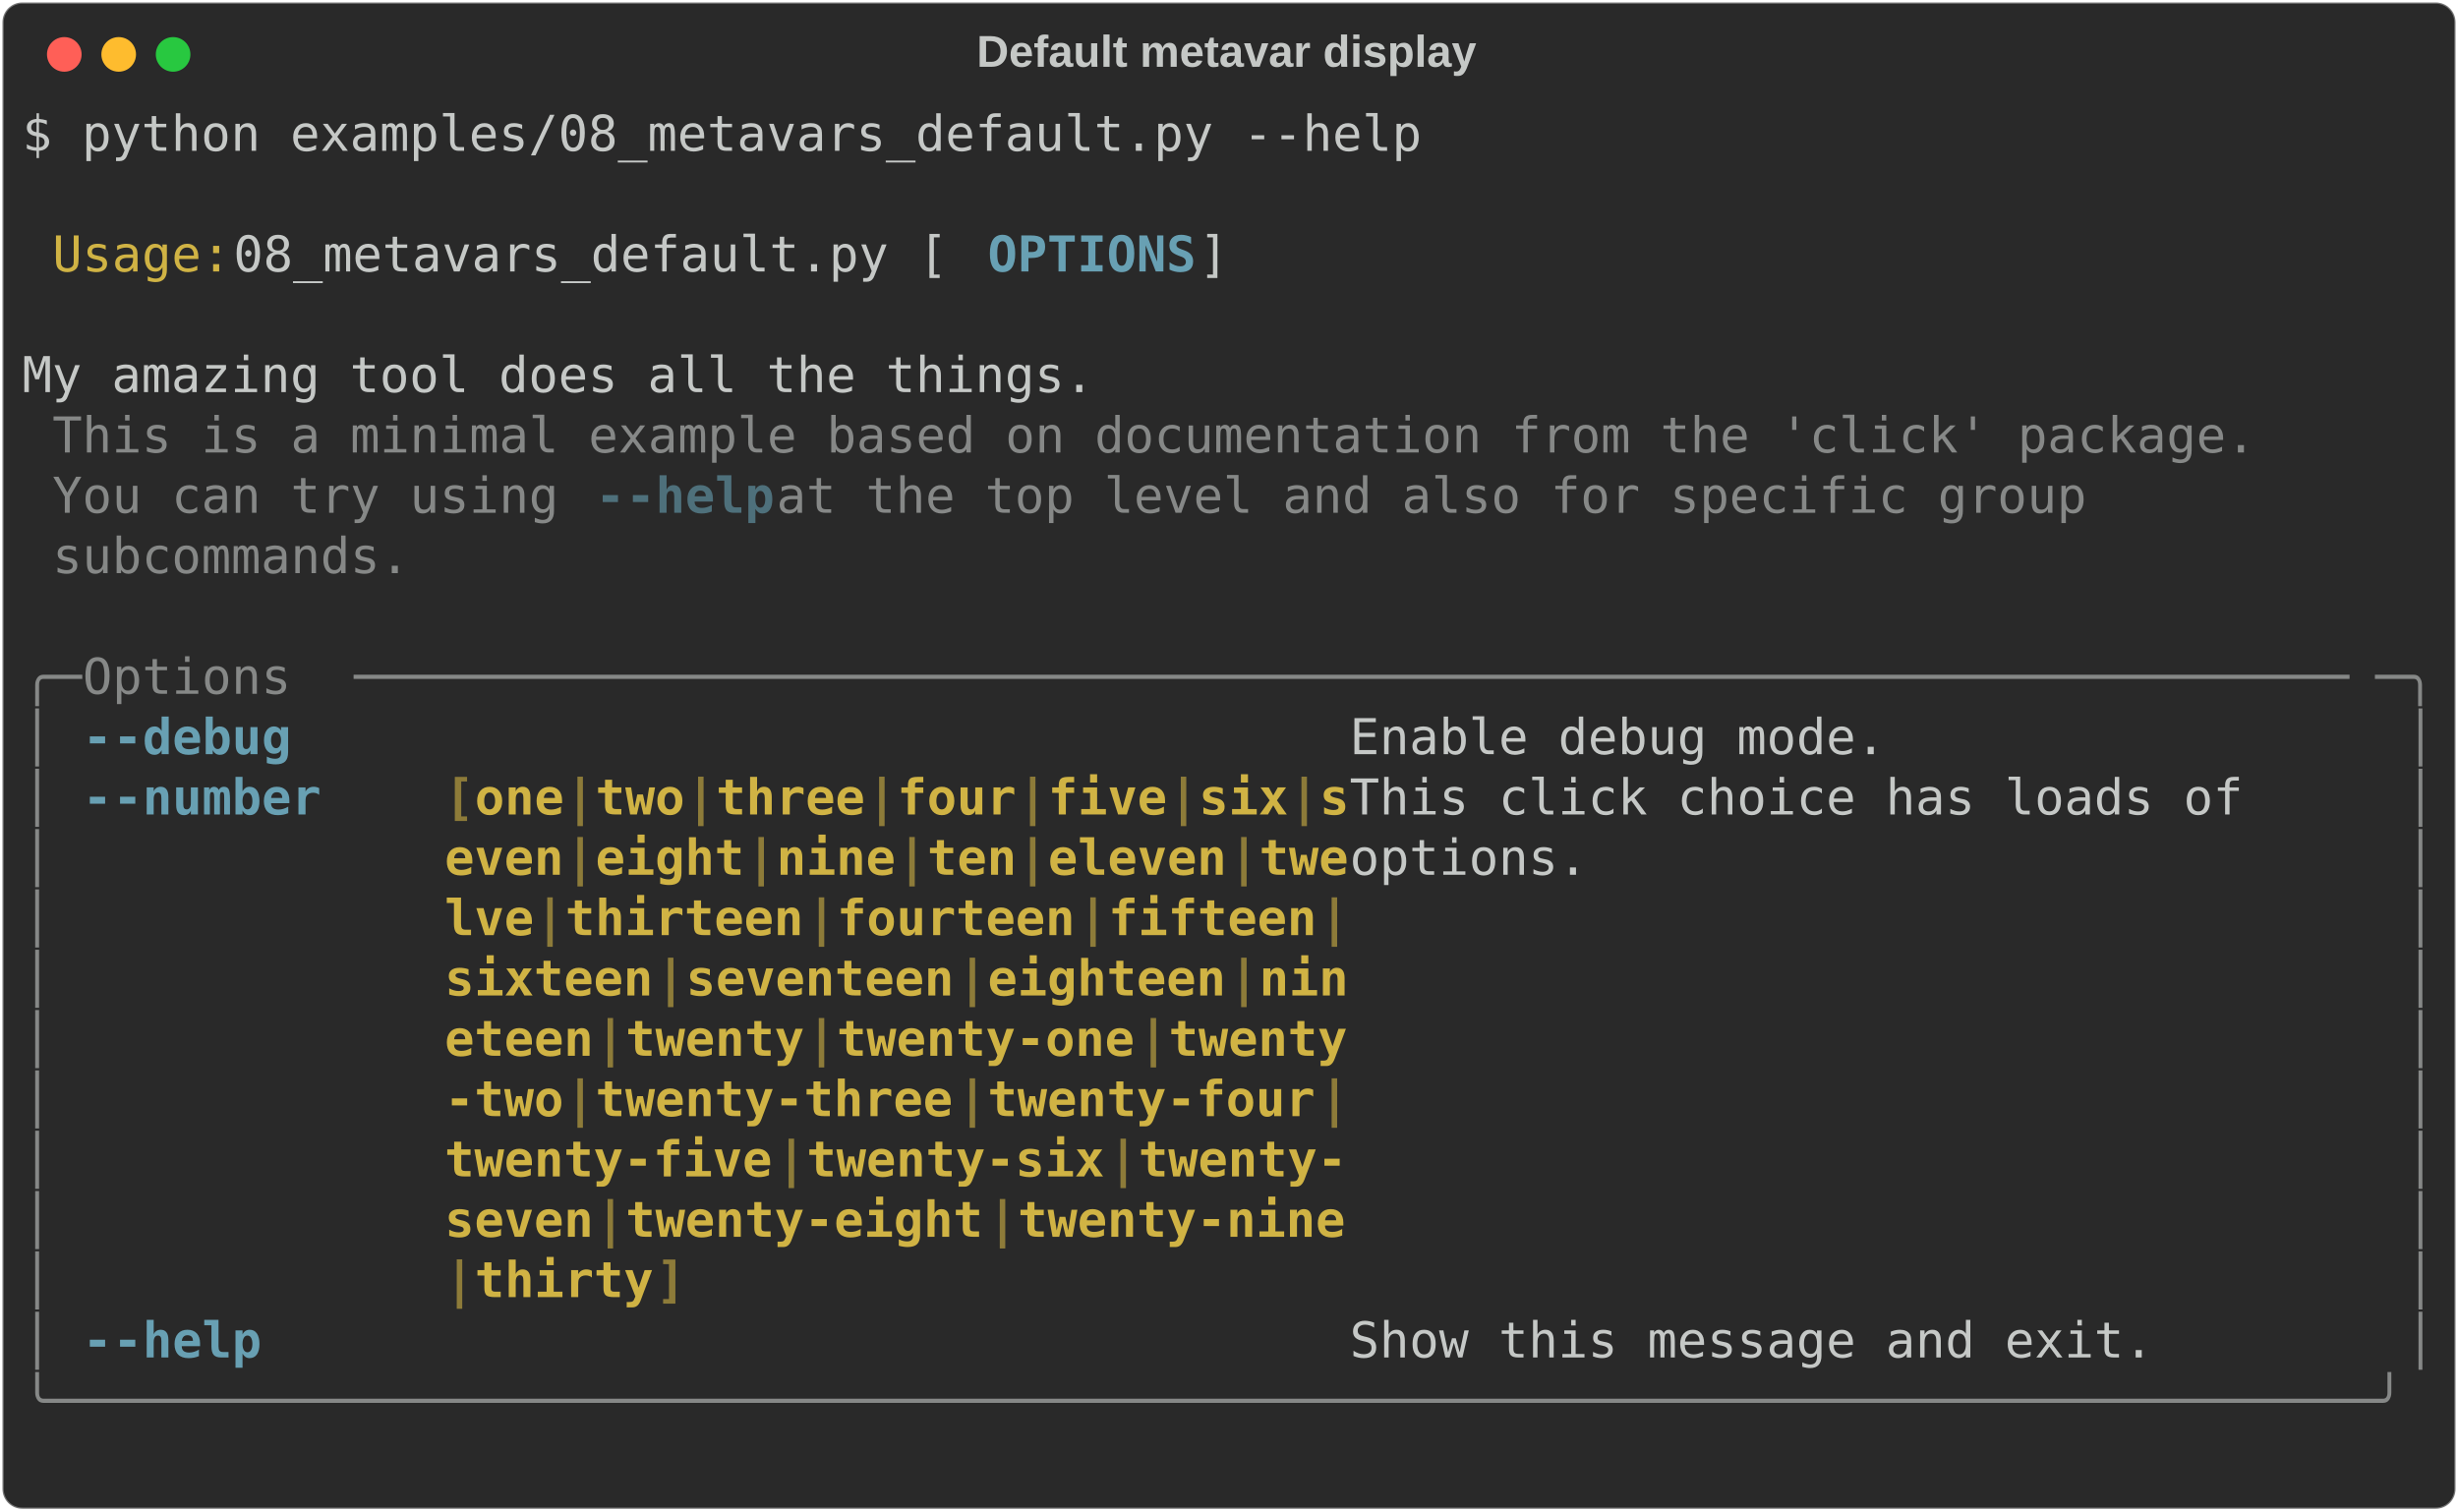
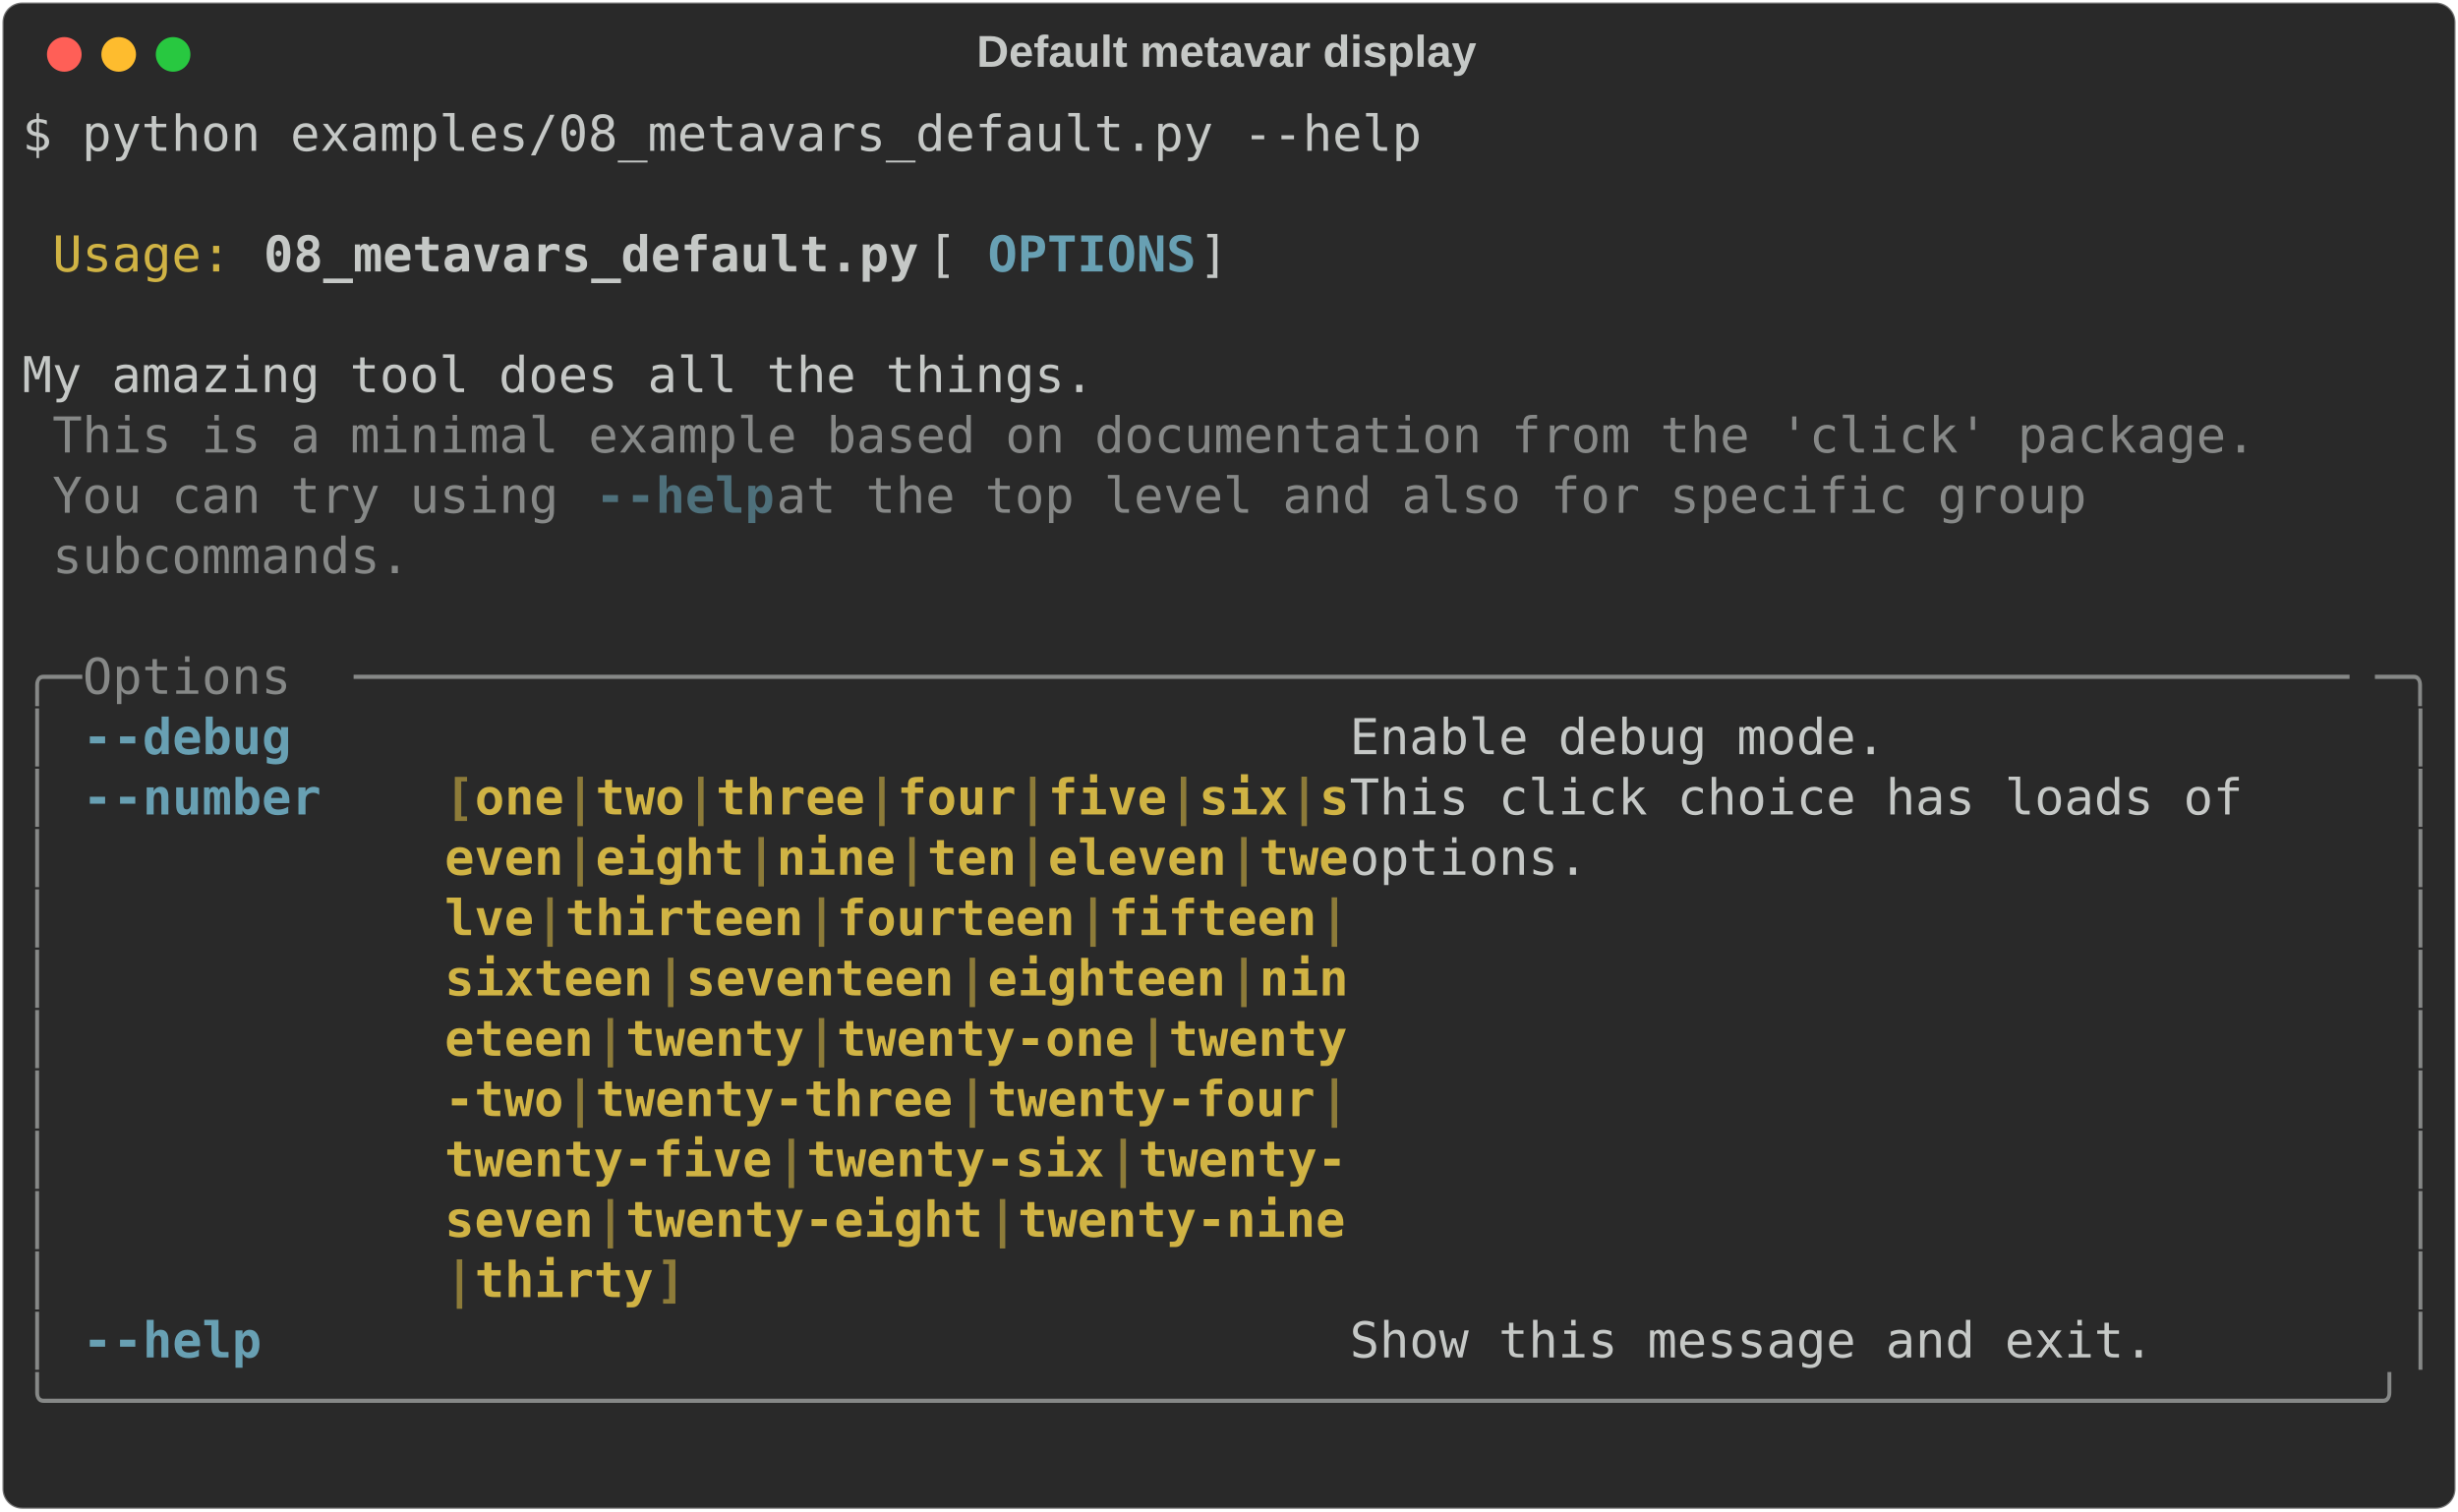
<svg xmlns="http://www.w3.org/2000/svg" class="rich-terminal" viewBox="0 0 994 611.2">
  <style>

    @font-face {
        font-family: "Fira Code";
        src: local("FiraCode-Regular"),
                url("https://cdnjs.cloudflare.com/ajax/libs/firacode/6.2.0/woff2/FiraCode-Regular.woff2") format("woff2"),
                url("https://cdnjs.cloudflare.com/ajax/libs/firacode/6.2.0/woff/FiraCode-Regular.woff") format("woff");
        font-style: normal;
        font-weight: 400;
    }
    @font-face {
        font-family: "Fira Code";
        src: local("FiraCode-Bold"),
                url("https://cdnjs.cloudflare.com/ajax/libs/firacode/6.2.0/woff2/FiraCode-Bold.woff2") format("woff2"),
                url("https://cdnjs.cloudflare.com/ajax/libs/firacode/6.2.0/woff/FiraCode-Bold.woff") format("woff");
        font-style: bold;
        font-weight: 700;
    }

-     .terminal-1754463587-matrix {
+     .terminal-3209039152-matrix {
        font-family: Fira Code, monospace;
        font-size: 20px;
        line-height: 24.4px;
        font-variant-east-asian: full-width;
    }

-     .terminal-1754463587-title {
+     .terminal-3209039152-title {
        font-size: 18px;
        font-weight: bold;
        font-family: arial;
    }

-     .terminal-1754463587-r1 { fill: #c5c8c6 }
- .terminal-1754463587-r2 { fill: #d0b344 }
- .terminal-1754463587-r3 { fill: #68a0b3;font-weight: bold }
- .terminal-1754463587-r4 { fill: #868887 }
- .terminal-1754463587-r5 { fill: #4e707b;font-weight: bold }
- .terminal-1754463587-r6 { fill: #d0b344;font-weight: bold }
- .terminal-1754463587-r7 { fill: #8d7b39;font-weight: bold }
+     .terminal-3209039152-r1 { fill: #c5c8c6 }
+ .terminal-3209039152-r2 { fill: #d0b344 }
+ .terminal-3209039152-r3 { fill: #c5c8c6;font-weight: bold }
+ .terminal-3209039152-r4 { fill: #68a0b3;font-weight: bold }
+ .terminal-3209039152-r5 { fill: #868887 }
+ .terminal-3209039152-r6 { fill: #4e707b;font-weight: bold }
+ .terminal-3209039152-r7 { fill: #d0b344;font-weight: bold }
+ .terminal-3209039152-r8 { fill: #8d7b39;font-weight: bold }
    </style>
  <defs>
-     <clipPath id="terminal-1754463587-clip-terminal">
+     <clipPath id="terminal-3209039152-clip-terminal">
      <rect x="0" y="0" width="975.0" height="560.2" />
    </clipPath>
-     <clipPath id="terminal-1754463587-line-0">
+     <clipPath id="terminal-3209039152-line-0">
      <rect x="0" y="1.5" width="976" height="24.65" />
    </clipPath>
-     <clipPath id="terminal-1754463587-line-1">
+     <clipPath id="terminal-3209039152-line-1">
      <rect x="0" y="25.9" width="976" height="24.65" />
    </clipPath>
-     <clipPath id="terminal-1754463587-line-2">
+     <clipPath id="terminal-3209039152-line-2">
      <rect x="0" y="50.3" width="976" height="24.65" />
    </clipPath>
-     <clipPath id="terminal-1754463587-line-3">
+     <clipPath id="terminal-3209039152-line-3">
      <rect x="0" y="74.7" width="976" height="24.65" />
    </clipPath>
-     <clipPath id="terminal-1754463587-line-4">
+     <clipPath id="terminal-3209039152-line-4">
      <rect x="0" y="99.1" width="976" height="24.65" />
    </clipPath>
-     <clipPath id="terminal-1754463587-line-5">
+     <clipPath id="terminal-3209039152-line-5">
      <rect x="0" y="123.5" width="976" height="24.65" />
    </clipPath>
-     <clipPath id="terminal-1754463587-line-6">
+     <clipPath id="terminal-3209039152-line-6">
      <rect x="0" y="147.9" width="976" height="24.65" />
    </clipPath>
-     <clipPath id="terminal-1754463587-line-7">
+     <clipPath id="terminal-3209039152-line-7">
      <rect x="0" y="172.3" width="976" height="24.65" />
    </clipPath>
-     <clipPath id="terminal-1754463587-line-8">
+     <clipPath id="terminal-3209039152-line-8">
      <rect x="0" y="196.7" width="976" height="24.65" />
    </clipPath>
-     <clipPath id="terminal-1754463587-line-9">
+     <clipPath id="terminal-3209039152-line-9">
      <rect x="0" y="221.1" width="976" height="24.65" />
    </clipPath>
-     <clipPath id="terminal-1754463587-line-10">
+     <clipPath id="terminal-3209039152-line-10">
      <rect x="0" y="245.5" width="976" height="24.65" />
    </clipPath>
-     <clipPath id="terminal-1754463587-line-11">
+     <clipPath id="terminal-3209039152-line-11">
      <rect x="0" y="269.9" width="976" height="24.65" />
    </clipPath>
-     <clipPath id="terminal-1754463587-line-12">
+     <clipPath id="terminal-3209039152-line-12">
      <rect x="0" y="294.3" width="976" height="24.65" />
    </clipPath>
-     <clipPath id="terminal-1754463587-line-13">
+     <clipPath id="terminal-3209039152-line-13">
      <rect x="0" y="318.7" width="976" height="24.65" />
    </clipPath>
-     <clipPath id="terminal-1754463587-line-14">
+     <clipPath id="terminal-3209039152-line-14">
      <rect x="0" y="343.1" width="976" height="24.65" />
    </clipPath>
-     <clipPath id="terminal-1754463587-line-15">
+     <clipPath id="terminal-3209039152-line-15">
      <rect x="0" y="367.5" width="976" height="24.65" />
    </clipPath>
-     <clipPath id="terminal-1754463587-line-16">
+     <clipPath id="terminal-3209039152-line-16">
      <rect x="0" y="391.9" width="976" height="24.65" />
    </clipPath>
-     <clipPath id="terminal-1754463587-line-17">
+     <clipPath id="terminal-3209039152-line-17">
      <rect x="0" y="416.3" width="976" height="24.65" />
    </clipPath>
-     <clipPath id="terminal-1754463587-line-18">
+     <clipPath id="terminal-3209039152-line-18">
      <rect x="0" y="440.7" width="976" height="24.65" />
    </clipPath>
-     <clipPath id="terminal-1754463587-line-19">
+     <clipPath id="terminal-3209039152-line-19">
      <rect x="0" y="465.1" width="976" height="24.65" />
    </clipPath>
-     <clipPath id="terminal-1754463587-line-20">
+     <clipPath id="terminal-3209039152-line-20">
      <rect x="0" y="489.5" width="976" height="24.65" />
    </clipPath>
-     <clipPath id="terminal-1754463587-line-21">
+     <clipPath id="terminal-3209039152-line-21">
      <rect x="0" y="513.9" width="976" height="24.65" />
    </clipPath>
  </defs>
  <rect fill="#292929" stroke="rgba(255,255,255,0.35)" stroke-width="1" x="1" y="1" width="992" height="609.2" rx="8" />
-   <text class="terminal-1754463587-title" fill="#c5c8c6" text-anchor="middle" x="496" y="27">Default metavar display</text>
+   <text class="terminal-3209039152-title" fill="#c5c8c6" text-anchor="middle" x="496" y="27">Default metavar display</text>
  <g transform="translate(26,22)">
    <circle cx="0" cy="0" r="7" fill="#ff5f57" />
    <circle cx="22" cy="0" r="7" fill="#febc2e" />
    <circle cx="44" cy="0" r="7" fill="#28c840" />
  </g>
-   <g transform="translate(9, 41)" clip-path="url(#terminal-1754463587-clip-terminal)">
-     <g class="terminal-1754463587-matrix">
-       <text class="terminal-1754463587-r1" x="0" y="20" textLength="573.4" clip-path="url(#terminal-1754463587-line-0)">$ python examples/08_metavars_default.py --help</text>
-       <text class="terminal-1754463587-r1" x="976" y="20" textLength="12.2" clip-path="url(#terminal-1754463587-line-0)">
- </text>
-       <text class="terminal-1754463587-r1" x="976" y="44.4" textLength="12.2" clip-path="url(#terminal-1754463587-line-1)">
- </text>
-       <text class="terminal-1754463587-r2" x="12.2" y="68.8" textLength="73.2" clip-path="url(#terminal-1754463587-line-2)">Usage:</text>
-       <text class="terminal-1754463587-r1" x="85.4" y="68.8" textLength="305" clip-path="url(#terminal-1754463587-line-2)"> 08_metavars_default.py [</text>
-       <text class="terminal-1754463587-r3" x="390.4" y="68.8" textLength="85.4" clip-path="url(#terminal-1754463587-line-2)">OPTIONS</text>
-       <text class="terminal-1754463587-r1" x="475.8" y="68.8" textLength="500.2" clip-path="url(#terminal-1754463587-line-2)">]                                        </text>
-       <text class="terminal-1754463587-r1" x="976" y="68.8" textLength="12.2" clip-path="url(#terminal-1754463587-line-2)">
- </text>
-       <text class="terminal-1754463587-r1" x="976" y="93.2" textLength="12.2" clip-path="url(#terminal-1754463587-line-3)">
- </text>
-       <text class="terminal-1754463587-r1" x="0" y="117.6" textLength="976" clip-path="url(#terminal-1754463587-line-4)"> My amazing tool does all the things.                                           </text>
-       <text class="terminal-1754463587-r1" x="976" y="117.6" textLength="12.2" clip-path="url(#terminal-1754463587-line-4)">
- </text>
-       <text class="terminal-1754463587-r4" x="12.2" y="142" textLength="902.8" clip-path="url(#terminal-1754463587-line-5)">This is a minimal example based on documentation from the 'click' package.</text>
-       <text class="terminal-1754463587-r1" x="976" y="142" textLength="12.2" clip-path="url(#terminal-1754463587-line-5)">
- </text>
-       <text class="terminal-1754463587-r4" x="12.2" y="166.4" textLength="219.6" clip-path="url(#terminal-1754463587-line-6)">You can try using </text>
-       <text class="terminal-1754463587-r5" x="231.8" y="166.4" textLength="12.2" clip-path="url(#terminal-1754463587-line-6)">-</text>
-       <text class="terminal-1754463587-r5" x="244" y="166.4" textLength="61" clip-path="url(#terminal-1754463587-line-6)">-help</text>
-       <text class="terminal-1754463587-r4" x="305" y="166.4" textLength="561.2" clip-path="url(#terminal-1754463587-line-6)"> at the top level and also for specific group </text>
-       <text class="terminal-1754463587-r1" x="976" y="166.4" textLength="12.2" clip-path="url(#terminal-1754463587-line-6)">
- </text>
-       <text class="terminal-1754463587-r4" x="12.2" y="190.8" textLength="146.4" clip-path="url(#terminal-1754463587-line-7)">subcommands.</text>
-       <text class="terminal-1754463587-r1" x="976" y="190.8" textLength="12.2" clip-path="url(#terminal-1754463587-line-7)">
- </text>
-       <text class="terminal-1754463587-r1" x="976" y="215.2" textLength="12.2" clip-path="url(#terminal-1754463587-line-8)">
- </text>
-       <text class="terminal-1754463587-r4" x="0" y="239.6" textLength="24.4" clip-path="url(#terminal-1754463587-line-9)">╭─</text>
-       <text class="terminal-1754463587-r4" x="24.4" y="239.6" textLength="109.8" clip-path="url(#terminal-1754463587-line-9)"> Options </text>
-       <text class="terminal-1754463587-r4" x="134.2" y="239.6" textLength="817.4" clip-path="url(#terminal-1754463587-line-9)">───────────────────────────────────────────────────────────────────</text>
-       <text class="terminal-1754463587-r4" x="951.6" y="239.6" textLength="24.4" clip-path="url(#terminal-1754463587-line-9)">─╮</text>
-       <text class="terminal-1754463587-r1" x="976" y="239.6" textLength="12.2" clip-path="url(#terminal-1754463587-line-9)">
- </text>
-       <text class="terminal-1754463587-r4" x="0" y="264" textLength="12.2" clip-path="url(#terminal-1754463587-line-10)">│</text>
-       <text class="terminal-1754463587-r3" x="24.4" y="264" textLength="12.2" clip-path="url(#terminal-1754463587-line-10)">-</text>
-       <text class="terminal-1754463587-r3" x="36.6" y="264" textLength="73.2" clip-path="url(#terminal-1754463587-line-10)">-debug</text>
-       <text class="terminal-1754463587-r1" x="536.8" y="264" textLength="427" clip-path="url(#terminal-1754463587-line-10)">  Enable debug mode.               </text>
-       <text class="terminal-1754463587-r4" x="963.8" y="264" textLength="12.2" clip-path="url(#terminal-1754463587-line-10)">│</text>
-       <text class="terminal-1754463587-r1" x="976" y="264" textLength="12.2" clip-path="url(#terminal-1754463587-line-10)">
- </text>
-       <text class="terminal-1754463587-r4" x="0" y="288.4" textLength="12.2" clip-path="url(#terminal-1754463587-line-11)">│</text>
-       <text class="terminal-1754463587-r3" x="24.4" y="288.4" textLength="12.2" clip-path="url(#terminal-1754463587-line-11)">-</text>
-       <text class="terminal-1754463587-r3" x="36.6" y="288.4" textLength="85.4" clip-path="url(#terminal-1754463587-line-11)">-number</text>
-       <text class="terminal-1754463587-r7" x="170.8" y="288.4" textLength="12.2" clip-path="url(#terminal-1754463587-line-11)">[</text>
-       <text class="terminal-1754463587-r6" x="183" y="288.4" textLength="36.6" clip-path="url(#terminal-1754463587-line-11)">one</text>
-       <text class="terminal-1754463587-r7" x="219.6" y="288.4" textLength="12.2" clip-path="url(#terminal-1754463587-line-11)">|</text>
-       <text class="terminal-1754463587-r6" x="231.8" y="288.4" textLength="36.6" clip-path="url(#terminal-1754463587-line-11)">two</text>
-       <text class="terminal-1754463587-r7" x="268.4" y="288.4" textLength="12.2" clip-path="url(#terminal-1754463587-line-11)">|</text>
-       <text class="terminal-1754463587-r6" x="280.6" y="288.4" textLength="61" clip-path="url(#terminal-1754463587-line-11)">three</text>
-       <text class="terminal-1754463587-r7" x="341.6" y="288.4" textLength="12.2" clip-path="url(#terminal-1754463587-line-11)">|</text>
-       <text class="terminal-1754463587-r6" x="353.8" y="288.4" textLength="48.8" clip-path="url(#terminal-1754463587-line-11)">four</text>
-       <text class="terminal-1754463587-r7" x="402.6" y="288.4" textLength="12.2" clip-path="url(#terminal-1754463587-line-11)">|</text>
-       <text class="terminal-1754463587-r6" x="414.8" y="288.4" textLength="48.8" clip-path="url(#terminal-1754463587-line-11)">five</text>
-       <text class="terminal-1754463587-r7" x="463.6" y="288.4" textLength="12.2" clip-path="url(#terminal-1754463587-line-11)">|</text>
-       <text class="terminal-1754463587-r6" x="475.8" y="288.4" textLength="36.6" clip-path="url(#terminal-1754463587-line-11)">six</text>
-       <text class="terminal-1754463587-r7" x="512.4" y="288.4" textLength="12.2" clip-path="url(#terminal-1754463587-line-11)">|</text>
-       <text class="terminal-1754463587-r6" x="524.6" y="288.4" textLength="12.2" clip-path="url(#terminal-1754463587-line-11)">s</text>
-       <text class="terminal-1754463587-r1" x="536.8" y="288.4" textLength="427" clip-path="url(#terminal-1754463587-line-11)">  This click choice has loads of   </text>
-       <text class="terminal-1754463587-r4" x="963.8" y="288.4" textLength="12.2" clip-path="url(#terminal-1754463587-line-11)">│</text>
-       <text class="terminal-1754463587-r1" x="976" y="288.4" textLength="12.2" clip-path="url(#terminal-1754463587-line-11)">
- </text>
-       <text class="terminal-1754463587-r4" x="0" y="312.8" textLength="12.2" clip-path="url(#terminal-1754463587-line-12)">│</text>
-       <text class="terminal-1754463587-r6" x="170.8" y="312.8" textLength="48.8" clip-path="url(#terminal-1754463587-line-12)">even</text>
-       <text class="terminal-1754463587-r7" x="219.6" y="312.8" textLength="12.2" clip-path="url(#terminal-1754463587-line-12)">|</text>
-       <text class="terminal-1754463587-r6" x="231.8" y="312.8" textLength="61" clip-path="url(#terminal-1754463587-line-12)">eight</text>
-       <text class="terminal-1754463587-r7" x="292.8" y="312.8" textLength="12.2" clip-path="url(#terminal-1754463587-line-12)">|</text>
-       <text class="terminal-1754463587-r6" x="305" y="312.8" textLength="48.8" clip-path="url(#terminal-1754463587-line-12)">nine</text>
-       <text class="terminal-1754463587-r7" x="353.8" y="312.8" textLength="12.2" clip-path="url(#terminal-1754463587-line-12)">|</text>
-       <text class="terminal-1754463587-r6" x="366" y="312.8" textLength="36.6" clip-path="url(#terminal-1754463587-line-12)">ten</text>
-       <text class="terminal-1754463587-r7" x="402.6" y="312.8" textLength="12.2" clip-path="url(#terminal-1754463587-line-12)">|</text>
-       <text class="terminal-1754463587-r6" x="414.8" y="312.8" textLength="73.2" clip-path="url(#terminal-1754463587-line-12)">eleven</text>
-       <text class="terminal-1754463587-r7" x="488" y="312.8" textLength="12.2" clip-path="url(#terminal-1754463587-line-12)">|</text>
-       <text class="terminal-1754463587-r6" x="500.2" y="312.8" textLength="36.6" clip-path="url(#terminal-1754463587-line-12)">twe</text>
-       <text class="terminal-1754463587-r1" x="536.8" y="312.8" textLength="427" clip-path="url(#terminal-1754463587-line-12)">  options.                         </text>
-       <text class="terminal-1754463587-r4" x="963.8" y="312.8" textLength="12.2" clip-path="url(#terminal-1754463587-line-12)">│</text>
-       <text class="terminal-1754463587-r1" x="976" y="312.8" textLength="12.2" clip-path="url(#terminal-1754463587-line-12)">
- </text>
-       <text class="terminal-1754463587-r4" x="0" y="337.2" textLength="12.2" clip-path="url(#terminal-1754463587-line-13)">│</text>
-       <text class="terminal-1754463587-r6" x="170.8" y="337.2" textLength="36.6" clip-path="url(#terminal-1754463587-line-13)">lve</text>
-       <text class="terminal-1754463587-r7" x="207.4" y="337.2" textLength="12.2" clip-path="url(#terminal-1754463587-line-13)">|</text>
-       <text class="terminal-1754463587-r6" x="219.6" y="337.2" textLength="97.6" clip-path="url(#terminal-1754463587-line-13)">thirteen</text>
-       <text class="terminal-1754463587-r7" x="317.2" y="337.2" textLength="12.2" clip-path="url(#terminal-1754463587-line-13)">|</text>
-       <text class="terminal-1754463587-r6" x="329.4" y="337.2" textLength="97.6" clip-path="url(#terminal-1754463587-line-13)">fourteen</text>
-       <text class="terminal-1754463587-r7" x="427" y="337.2" textLength="12.2" clip-path="url(#terminal-1754463587-line-13)">|</text>
-       <text class="terminal-1754463587-r6" x="439.2" y="337.2" textLength="85.4" clip-path="url(#terminal-1754463587-line-13)">fifteen</text>
-       <text class="terminal-1754463587-r7" x="524.6" y="337.2" textLength="12.2" clip-path="url(#terminal-1754463587-line-13)">|</text>
-       <text class="terminal-1754463587-r4" x="963.8" y="337.2" textLength="12.2" clip-path="url(#terminal-1754463587-line-13)">│</text>
-       <text class="terminal-1754463587-r1" x="976" y="337.2" textLength="12.2" clip-path="url(#terminal-1754463587-line-13)">
- </text>
-       <text class="terminal-1754463587-r4" x="0" y="361.6" textLength="12.2" clip-path="url(#terminal-1754463587-line-14)">│</text>
-       <text class="terminal-1754463587-r6" x="170.8" y="361.6" textLength="85.4" clip-path="url(#terminal-1754463587-line-14)">sixteen</text>
-       <text class="terminal-1754463587-r7" x="256.2" y="361.6" textLength="12.2" clip-path="url(#terminal-1754463587-line-14)">|</text>
-       <text class="terminal-1754463587-r6" x="268.4" y="361.6" textLength="109.8" clip-path="url(#terminal-1754463587-line-14)">seventeen</text>
-       <text class="terminal-1754463587-r7" x="378.2" y="361.6" textLength="12.2" clip-path="url(#terminal-1754463587-line-14)">|</text>
-       <text class="terminal-1754463587-r6" x="390.4" y="361.6" textLength="97.6" clip-path="url(#terminal-1754463587-line-14)">eighteen</text>
-       <text class="terminal-1754463587-r7" x="488" y="361.6" textLength="12.2" clip-path="url(#terminal-1754463587-line-14)">|</text>
-       <text class="terminal-1754463587-r6" x="500.2" y="361.6" textLength="36.6" clip-path="url(#terminal-1754463587-line-14)">nin</text>
-       <text class="terminal-1754463587-r4" x="963.8" y="361.6" textLength="12.2" clip-path="url(#terminal-1754463587-line-14)">│</text>
-       <text class="terminal-1754463587-r1" x="976" y="361.6" textLength="12.2" clip-path="url(#terminal-1754463587-line-14)">
- </text>
-       <text class="terminal-1754463587-r4" x="0" y="386" textLength="12.2" clip-path="url(#terminal-1754463587-line-15)">│</text>
-       <text class="terminal-1754463587-r6" x="170.8" y="386" textLength="61" clip-path="url(#terminal-1754463587-line-15)">eteen</text>
-       <text class="terminal-1754463587-r7" x="231.8" y="386" textLength="12.2" clip-path="url(#terminal-1754463587-line-15)">|</text>
-       <text class="terminal-1754463587-r6" x="244" y="386" textLength="73.2" clip-path="url(#terminal-1754463587-line-15)">twenty</text>
-       <text class="terminal-1754463587-r7" x="317.2" y="386" textLength="12.2" clip-path="url(#terminal-1754463587-line-15)">|</text>
-       <text class="terminal-1754463587-r6" x="329.4" y="386" textLength="122" clip-path="url(#terminal-1754463587-line-15)">twenty-one</text>
-       <text class="terminal-1754463587-r7" x="451.4" y="386" textLength="12.2" clip-path="url(#terminal-1754463587-line-15)">|</text>
-       <text class="terminal-1754463587-r6" x="463.6" y="386" textLength="73.2" clip-path="url(#terminal-1754463587-line-15)">twenty</text>
-       <text class="terminal-1754463587-r4" x="963.8" y="386" textLength="12.2" clip-path="url(#terminal-1754463587-line-15)">│</text>
-       <text class="terminal-1754463587-r1" x="976" y="386" textLength="12.2" clip-path="url(#terminal-1754463587-line-15)">
- </text>
-       <text class="terminal-1754463587-r4" x="0" y="410.4" textLength="12.2" clip-path="url(#terminal-1754463587-line-16)">│</text>
-       <text class="terminal-1754463587-r6" x="170.8" y="410.4" textLength="48.8" clip-path="url(#terminal-1754463587-line-16)">-two</text>
-       <text class="terminal-1754463587-r7" x="219.6" y="410.4" textLength="12.2" clip-path="url(#terminal-1754463587-line-16)">|</text>
-       <text class="terminal-1754463587-r6" x="231.8" y="410.4" textLength="146.4" clip-path="url(#terminal-1754463587-line-16)">twenty-three</text>
-       <text class="terminal-1754463587-r7" x="378.2" y="410.4" textLength="12.2" clip-path="url(#terminal-1754463587-line-16)">|</text>
-       <text class="terminal-1754463587-r6" x="390.4" y="410.4" textLength="134.2" clip-path="url(#terminal-1754463587-line-16)">twenty-four</text>
-       <text class="terminal-1754463587-r7" x="524.6" y="410.4" textLength="12.2" clip-path="url(#terminal-1754463587-line-16)">|</text>
-       <text class="terminal-1754463587-r4" x="963.8" y="410.4" textLength="12.2" clip-path="url(#terminal-1754463587-line-16)">│</text>
-       <text class="terminal-1754463587-r1" x="976" y="410.4" textLength="12.2" clip-path="url(#terminal-1754463587-line-16)">
- </text>
-       <text class="terminal-1754463587-r4" x="0" y="434.8" textLength="12.2" clip-path="url(#terminal-1754463587-line-17)">│</text>
-       <text class="terminal-1754463587-r6" x="170.8" y="434.8" textLength="134.2" clip-path="url(#terminal-1754463587-line-17)">twenty-five</text>
-       <text class="terminal-1754463587-r7" x="305" y="434.8" textLength="12.2" clip-path="url(#terminal-1754463587-line-17)">|</text>
-       <text class="terminal-1754463587-r6" x="317.2" y="434.8" textLength="122" clip-path="url(#terminal-1754463587-line-17)">twenty-six</text>
-       <text class="terminal-1754463587-r7" x="439.2" y="434.8" textLength="12.2" clip-path="url(#terminal-1754463587-line-17)">|</text>
-       <text class="terminal-1754463587-r6" x="451.4" y="434.8" textLength="85.4" clip-path="url(#terminal-1754463587-line-17)">twenty-</text>
-       <text class="terminal-1754463587-r4" x="963.8" y="434.8" textLength="12.2" clip-path="url(#terminal-1754463587-line-17)">│</text>
-       <text class="terminal-1754463587-r1" x="976" y="434.8" textLength="12.2" clip-path="url(#terminal-1754463587-line-17)">
- </text>
-       <text class="terminal-1754463587-r4" x="0" y="459.2" textLength="12.2" clip-path="url(#terminal-1754463587-line-18)">│</text>
-       <text class="terminal-1754463587-r6" x="170.8" y="459.2" textLength="61" clip-path="url(#terminal-1754463587-line-18)">seven</text>
-       <text class="terminal-1754463587-r7" x="231.8" y="459.2" textLength="12.2" clip-path="url(#terminal-1754463587-line-18)">|</text>
-       <text class="terminal-1754463587-r6" x="244" y="459.2" textLength="146.4" clip-path="url(#terminal-1754463587-line-18)">twenty-eight</text>
-       <text class="terminal-1754463587-r7" x="390.4" y="459.2" textLength="12.2" clip-path="url(#terminal-1754463587-line-18)">|</text>
-       <text class="terminal-1754463587-r6" x="402.6" y="459.2" textLength="134.2" clip-path="url(#terminal-1754463587-line-18)">twenty-nine</text>
-       <text class="terminal-1754463587-r4" x="963.8" y="459.2" textLength="12.2" clip-path="url(#terminal-1754463587-line-18)">│</text>
-       <text class="terminal-1754463587-r1" x="976" y="459.2" textLength="12.2" clip-path="url(#terminal-1754463587-line-18)">
- </text>
-       <text class="terminal-1754463587-r4" x="0" y="483.6" textLength="12.2" clip-path="url(#terminal-1754463587-line-19)">│</text>
-       <text class="terminal-1754463587-r7" x="170.8" y="483.6" textLength="12.2" clip-path="url(#terminal-1754463587-line-19)">|</text>
-       <text class="terminal-1754463587-r6" x="183" y="483.6" textLength="73.2" clip-path="url(#terminal-1754463587-line-19)">thirty</text>
-       <text class="terminal-1754463587-r7" x="256.2" y="483.6" textLength="12.2" clip-path="url(#terminal-1754463587-line-19)">]</text>
-       <text class="terminal-1754463587-r4" x="963.8" y="483.6" textLength="12.2" clip-path="url(#terminal-1754463587-line-19)">│</text>
-       <text class="terminal-1754463587-r1" x="976" y="483.6" textLength="12.2" clip-path="url(#terminal-1754463587-line-19)">
- </text>
-       <text class="terminal-1754463587-r4" x="0" y="508" textLength="12.2" clip-path="url(#terminal-1754463587-line-20)">│</text>
-       <text class="terminal-1754463587-r3" x="24.4" y="508" textLength="12.2" clip-path="url(#terminal-1754463587-line-20)">-</text>
-       <text class="terminal-1754463587-r3" x="36.6" y="508" textLength="61" clip-path="url(#terminal-1754463587-line-20)">-help</text>
-       <text class="terminal-1754463587-r1" x="536.8" y="508" textLength="427" clip-path="url(#terminal-1754463587-line-20)">  Show this message and exit.      </text>
-       <text class="terminal-1754463587-r4" x="963.8" y="508" textLength="12.2" clip-path="url(#terminal-1754463587-line-20)">│</text>
-       <text class="terminal-1754463587-r1" x="976" y="508" textLength="12.2" clip-path="url(#terminal-1754463587-line-20)">
- </text>
-       <text class="terminal-1754463587-r4" x="0" y="532.4" textLength="976" clip-path="url(#terminal-1754463587-line-21)">╰──────────────────────────────────────────────────────────────────────────────╯</text>
-       <text class="terminal-1754463587-r1" x="976" y="532.4" textLength="12.2" clip-path="url(#terminal-1754463587-line-21)">
- </text>
-       <text class="terminal-1754463587-r1" x="976" y="556.8" textLength="12.2" clip-path="url(#terminal-1754463587-line-22)">
+   <g transform="translate(9, 41)" clip-path="url(#terminal-3209039152-clip-terminal)">
+     <g class="terminal-3209039152-matrix">
+       <text class="terminal-3209039152-r1" x="0" y="20" textLength="573.4" clip-path="url(#terminal-3209039152-line-0)">$ python examples/08_metavars_default.py --help</text>
+       <text class="terminal-3209039152-r1" x="976" y="20" textLength="12.2" clip-path="url(#terminal-3209039152-line-0)">
+ </text>
+       <text class="terminal-3209039152-r1" x="976" y="44.4" textLength="12.2" clip-path="url(#terminal-3209039152-line-1)">
+ </text>
+       <text class="terminal-3209039152-r2" x="12.2" y="68.8" textLength="73.2" clip-path="url(#terminal-3209039152-line-2)">Usage:</text>
+       <text class="terminal-3209039152-r3" x="97.6" y="68.8" textLength="268.4" clip-path="url(#terminal-3209039152-line-2)">08_metavars_default.py</text>
+       <text class="terminal-3209039152-r1" x="366" y="68.8" textLength="24.4" clip-path="url(#terminal-3209039152-line-2)"> [</text>
+       <text class="terminal-3209039152-r4" x="390.4" y="68.8" textLength="85.4" clip-path="url(#terminal-3209039152-line-2)">OPTIONS</text>
+       <text class="terminal-3209039152-r1" x="475.8" y="68.8" textLength="500.2" clip-path="url(#terminal-3209039152-line-2)">]                                        </text>
+       <text class="terminal-3209039152-r1" x="976" y="68.8" textLength="12.2" clip-path="url(#terminal-3209039152-line-2)">
+ </text>
+       <text class="terminal-3209039152-r1" x="976" y="93.2" textLength="12.2" clip-path="url(#terminal-3209039152-line-3)">
+ </text>
+       <text class="terminal-3209039152-r1" x="0" y="117.6" textLength="976" clip-path="url(#terminal-3209039152-line-4)"> My amazing tool does all the things.                                           </text>
+       <text class="terminal-3209039152-r1" x="976" y="117.6" textLength="12.2" clip-path="url(#terminal-3209039152-line-4)">
+ </text>
+       <text class="terminal-3209039152-r5" x="12.2" y="142" textLength="902.8" clip-path="url(#terminal-3209039152-line-5)">This is a minimal example based on documentation from the 'click' package.</text>
+       <text class="terminal-3209039152-r1" x="976" y="142" textLength="12.2" clip-path="url(#terminal-3209039152-line-5)">
+ </text>
+       <text class="terminal-3209039152-r5" x="12.2" y="166.4" textLength="219.6" clip-path="url(#terminal-3209039152-line-6)">You can try using </text>
+       <text class="terminal-3209039152-r6" x="231.8" y="166.4" textLength="12.2" clip-path="url(#terminal-3209039152-line-6)">-</text>
+       <text class="terminal-3209039152-r6" x="244" y="166.4" textLength="61" clip-path="url(#terminal-3209039152-line-6)">-help</text>
+       <text class="terminal-3209039152-r5" x="305" y="166.4" textLength="561.2" clip-path="url(#terminal-3209039152-line-6)"> at the top level and also for specific group </text>
+       <text class="terminal-3209039152-r1" x="976" y="166.4" textLength="12.2" clip-path="url(#terminal-3209039152-line-6)">
+ </text>
+       <text class="terminal-3209039152-r5" x="12.2" y="190.8" textLength="146.4" clip-path="url(#terminal-3209039152-line-7)">subcommands.</text>
+       <text class="terminal-3209039152-r1" x="976" y="190.8" textLength="12.2" clip-path="url(#terminal-3209039152-line-7)">
+ </text>
+       <text class="terminal-3209039152-r1" x="976" y="215.2" textLength="12.2" clip-path="url(#terminal-3209039152-line-8)">
+ </text>
+       <text class="terminal-3209039152-r5" x="0" y="239.6" textLength="24.4" clip-path="url(#terminal-3209039152-line-9)">╭─</text>
+       <text class="terminal-3209039152-r5" x="24.4" y="239.6" textLength="109.8" clip-path="url(#terminal-3209039152-line-9)"> Options </text>
+       <text class="terminal-3209039152-r5" x="134.2" y="239.6" textLength="817.4" clip-path="url(#terminal-3209039152-line-9)">───────────────────────────────────────────────────────────────────</text>
+       <text class="terminal-3209039152-r5" x="951.6" y="239.6" textLength="24.4" clip-path="url(#terminal-3209039152-line-9)">─╮</text>
+       <text class="terminal-3209039152-r1" x="976" y="239.6" textLength="12.2" clip-path="url(#terminal-3209039152-line-9)">
+ </text>
+       <text class="terminal-3209039152-r5" x="0" y="264" textLength="12.2" clip-path="url(#terminal-3209039152-line-10)">│</text>
+       <text class="terminal-3209039152-r4" x="24.4" y="264" textLength="12.2" clip-path="url(#terminal-3209039152-line-10)">-</text>
+       <text class="terminal-3209039152-r4" x="36.6" y="264" textLength="73.2" clip-path="url(#terminal-3209039152-line-10)">-debug</text>
+       <text class="terminal-3209039152-r1" x="536.8" y="264" textLength="427" clip-path="url(#terminal-3209039152-line-10)">  Enable debug mode.               </text>
+       <text class="terminal-3209039152-r5" x="963.8" y="264" textLength="12.2" clip-path="url(#terminal-3209039152-line-10)">│</text>
+       <text class="terminal-3209039152-r1" x="976" y="264" textLength="12.2" clip-path="url(#terminal-3209039152-line-10)">
+ </text>
+       <text class="terminal-3209039152-r5" x="0" y="288.4" textLength="12.2" clip-path="url(#terminal-3209039152-line-11)">│</text>
+       <text class="terminal-3209039152-r4" x="24.4" y="288.4" textLength="12.2" clip-path="url(#terminal-3209039152-line-11)">-</text>
+       <text class="terminal-3209039152-r4" x="36.6" y="288.4" textLength="85.4" clip-path="url(#terminal-3209039152-line-11)">-number</text>
+       <text class="terminal-3209039152-r8" x="170.8" y="288.4" textLength="12.2" clip-path="url(#terminal-3209039152-line-11)">[</text>
+       <text class="terminal-3209039152-r7" x="183" y="288.4" textLength="36.6" clip-path="url(#terminal-3209039152-line-11)">one</text>
+       <text class="terminal-3209039152-r8" x="219.6" y="288.4" textLength="12.2" clip-path="url(#terminal-3209039152-line-11)">|</text>
+       <text class="terminal-3209039152-r7" x="231.8" y="288.4" textLength="36.6" clip-path="url(#terminal-3209039152-line-11)">two</text>
+       <text class="terminal-3209039152-r8" x="268.4" y="288.4" textLength="12.2" clip-path="url(#terminal-3209039152-line-11)">|</text>
+       <text class="terminal-3209039152-r7" x="280.6" y="288.4" textLength="61" clip-path="url(#terminal-3209039152-line-11)">three</text>
+       <text class="terminal-3209039152-r8" x="341.6" y="288.4" textLength="12.2" clip-path="url(#terminal-3209039152-line-11)">|</text>
+       <text class="terminal-3209039152-r7" x="353.8" y="288.4" textLength="48.8" clip-path="url(#terminal-3209039152-line-11)">four</text>
+       <text class="terminal-3209039152-r8" x="402.6" y="288.4" textLength="12.2" clip-path="url(#terminal-3209039152-line-11)">|</text>
+       <text class="terminal-3209039152-r7" x="414.8" y="288.4" textLength="48.8" clip-path="url(#terminal-3209039152-line-11)">five</text>
+       <text class="terminal-3209039152-r8" x="463.6" y="288.4" textLength="12.2" clip-path="url(#terminal-3209039152-line-11)">|</text>
+       <text class="terminal-3209039152-r7" x="475.8" y="288.4" textLength="36.6" clip-path="url(#terminal-3209039152-line-11)">six</text>
+       <text class="terminal-3209039152-r8" x="512.4" y="288.4" textLength="12.2" clip-path="url(#terminal-3209039152-line-11)">|</text>
+       <text class="terminal-3209039152-r7" x="524.6" y="288.4" textLength="12.2" clip-path="url(#terminal-3209039152-line-11)">s</text>
+       <text class="terminal-3209039152-r1" x="536.8" y="288.4" textLength="427" clip-path="url(#terminal-3209039152-line-11)">  This click choice has loads of   </text>
+       <text class="terminal-3209039152-r5" x="963.8" y="288.4" textLength="12.2" clip-path="url(#terminal-3209039152-line-11)">│</text>
+       <text class="terminal-3209039152-r1" x="976" y="288.4" textLength="12.2" clip-path="url(#terminal-3209039152-line-11)">
+ </text>
+       <text class="terminal-3209039152-r5" x="0" y="312.8" textLength="12.2" clip-path="url(#terminal-3209039152-line-12)">│</text>
+       <text class="terminal-3209039152-r7" x="170.8" y="312.8" textLength="48.8" clip-path="url(#terminal-3209039152-line-12)">even</text>
+       <text class="terminal-3209039152-r8" x="219.6" y="312.8" textLength="12.2" clip-path="url(#terminal-3209039152-line-12)">|</text>
+       <text class="terminal-3209039152-r7" x="231.8" y="312.8" textLength="61" clip-path="url(#terminal-3209039152-line-12)">eight</text>
+       <text class="terminal-3209039152-r8" x="292.8" y="312.8" textLength="12.2" clip-path="url(#terminal-3209039152-line-12)">|</text>
+       <text class="terminal-3209039152-r7" x="305" y="312.8" textLength="48.8" clip-path="url(#terminal-3209039152-line-12)">nine</text>
+       <text class="terminal-3209039152-r8" x="353.8" y="312.8" textLength="12.2" clip-path="url(#terminal-3209039152-line-12)">|</text>
+       <text class="terminal-3209039152-r7" x="366" y="312.8" textLength="36.6" clip-path="url(#terminal-3209039152-line-12)">ten</text>
+       <text class="terminal-3209039152-r8" x="402.6" y="312.8" textLength="12.2" clip-path="url(#terminal-3209039152-line-12)">|</text>
+       <text class="terminal-3209039152-r7" x="414.8" y="312.8" textLength="73.2" clip-path="url(#terminal-3209039152-line-12)">eleven</text>
+       <text class="terminal-3209039152-r8" x="488" y="312.8" textLength="12.2" clip-path="url(#terminal-3209039152-line-12)">|</text>
+       <text class="terminal-3209039152-r7" x="500.2" y="312.8" textLength="36.6" clip-path="url(#terminal-3209039152-line-12)">twe</text>
+       <text class="terminal-3209039152-r1" x="536.8" y="312.8" textLength="427" clip-path="url(#terminal-3209039152-line-12)">  options.                         </text>
+       <text class="terminal-3209039152-r5" x="963.8" y="312.8" textLength="12.2" clip-path="url(#terminal-3209039152-line-12)">│</text>
+       <text class="terminal-3209039152-r1" x="976" y="312.8" textLength="12.2" clip-path="url(#terminal-3209039152-line-12)">
+ </text>
+       <text class="terminal-3209039152-r5" x="0" y="337.2" textLength="12.2" clip-path="url(#terminal-3209039152-line-13)">│</text>
+       <text class="terminal-3209039152-r7" x="170.8" y="337.2" textLength="36.6" clip-path="url(#terminal-3209039152-line-13)">lve</text>
+       <text class="terminal-3209039152-r8" x="207.4" y="337.2" textLength="12.2" clip-path="url(#terminal-3209039152-line-13)">|</text>
+       <text class="terminal-3209039152-r7" x="219.6" y="337.2" textLength="97.6" clip-path="url(#terminal-3209039152-line-13)">thirteen</text>
+       <text class="terminal-3209039152-r8" x="317.2" y="337.2" textLength="12.2" clip-path="url(#terminal-3209039152-line-13)">|</text>
+       <text class="terminal-3209039152-r7" x="329.4" y="337.2" textLength="97.6" clip-path="url(#terminal-3209039152-line-13)">fourteen</text>
+       <text class="terminal-3209039152-r8" x="427" y="337.2" textLength="12.2" clip-path="url(#terminal-3209039152-line-13)">|</text>
+       <text class="terminal-3209039152-r7" x="439.2" y="337.2" textLength="85.4" clip-path="url(#terminal-3209039152-line-13)">fifteen</text>
+       <text class="terminal-3209039152-r8" x="524.6" y="337.2" textLength="12.2" clip-path="url(#terminal-3209039152-line-13)">|</text>
+       <text class="terminal-3209039152-r5" x="963.8" y="337.2" textLength="12.2" clip-path="url(#terminal-3209039152-line-13)">│</text>
+       <text class="terminal-3209039152-r1" x="976" y="337.2" textLength="12.2" clip-path="url(#terminal-3209039152-line-13)">
+ </text>
+       <text class="terminal-3209039152-r5" x="0" y="361.6" textLength="12.2" clip-path="url(#terminal-3209039152-line-14)">│</text>
+       <text class="terminal-3209039152-r7" x="170.8" y="361.6" textLength="85.4" clip-path="url(#terminal-3209039152-line-14)">sixteen</text>
+       <text class="terminal-3209039152-r8" x="256.2" y="361.6" textLength="12.2" clip-path="url(#terminal-3209039152-line-14)">|</text>
+       <text class="terminal-3209039152-r7" x="268.4" y="361.6" textLength="109.8" clip-path="url(#terminal-3209039152-line-14)">seventeen</text>
+       <text class="terminal-3209039152-r8" x="378.2" y="361.6" textLength="12.2" clip-path="url(#terminal-3209039152-line-14)">|</text>
+       <text class="terminal-3209039152-r7" x="390.4" y="361.6" textLength="97.6" clip-path="url(#terminal-3209039152-line-14)">eighteen</text>
+       <text class="terminal-3209039152-r8" x="488" y="361.6" textLength="12.2" clip-path="url(#terminal-3209039152-line-14)">|</text>
+       <text class="terminal-3209039152-r7" x="500.2" y="361.6" textLength="36.6" clip-path="url(#terminal-3209039152-line-14)">nin</text>
+       <text class="terminal-3209039152-r5" x="963.8" y="361.6" textLength="12.2" clip-path="url(#terminal-3209039152-line-14)">│</text>
+       <text class="terminal-3209039152-r1" x="976" y="361.6" textLength="12.2" clip-path="url(#terminal-3209039152-line-14)">
+ </text>
+       <text class="terminal-3209039152-r5" x="0" y="386" textLength="12.2" clip-path="url(#terminal-3209039152-line-15)">│</text>
+       <text class="terminal-3209039152-r7" x="170.8" y="386" textLength="61" clip-path="url(#terminal-3209039152-line-15)">eteen</text>
+       <text class="terminal-3209039152-r8" x="231.8" y="386" textLength="12.2" clip-path="url(#terminal-3209039152-line-15)">|</text>
+       <text class="terminal-3209039152-r7" x="244" y="386" textLength="73.2" clip-path="url(#terminal-3209039152-line-15)">twenty</text>
+       <text class="terminal-3209039152-r8" x="317.2" y="386" textLength="12.2" clip-path="url(#terminal-3209039152-line-15)">|</text>
+       <text class="terminal-3209039152-r7" x="329.4" y="386" textLength="122" clip-path="url(#terminal-3209039152-line-15)">twenty-one</text>
+       <text class="terminal-3209039152-r8" x="451.4" y="386" textLength="12.2" clip-path="url(#terminal-3209039152-line-15)">|</text>
+       <text class="terminal-3209039152-r7" x="463.6" y="386" textLength="73.2" clip-path="url(#terminal-3209039152-line-15)">twenty</text>
+       <text class="terminal-3209039152-r5" x="963.8" y="386" textLength="12.2" clip-path="url(#terminal-3209039152-line-15)">│</text>
+       <text class="terminal-3209039152-r1" x="976" y="386" textLength="12.2" clip-path="url(#terminal-3209039152-line-15)">
+ </text>
+       <text class="terminal-3209039152-r5" x="0" y="410.4" textLength="12.2" clip-path="url(#terminal-3209039152-line-16)">│</text>
+       <text class="terminal-3209039152-r7" x="170.8" y="410.4" textLength="48.8" clip-path="url(#terminal-3209039152-line-16)">-two</text>
+       <text class="terminal-3209039152-r8" x="219.6" y="410.4" textLength="12.2" clip-path="url(#terminal-3209039152-line-16)">|</text>
+       <text class="terminal-3209039152-r7" x="231.8" y="410.4" textLength="146.4" clip-path="url(#terminal-3209039152-line-16)">twenty-three</text>
+       <text class="terminal-3209039152-r8" x="378.2" y="410.4" textLength="12.2" clip-path="url(#terminal-3209039152-line-16)">|</text>
+       <text class="terminal-3209039152-r7" x="390.4" y="410.4" textLength="134.2" clip-path="url(#terminal-3209039152-line-16)">twenty-four</text>
+       <text class="terminal-3209039152-r8" x="524.6" y="410.4" textLength="12.2" clip-path="url(#terminal-3209039152-line-16)">|</text>
+       <text class="terminal-3209039152-r5" x="963.8" y="410.4" textLength="12.2" clip-path="url(#terminal-3209039152-line-16)">│</text>
+       <text class="terminal-3209039152-r1" x="976" y="410.4" textLength="12.2" clip-path="url(#terminal-3209039152-line-16)">
+ </text>
+       <text class="terminal-3209039152-r5" x="0" y="434.8" textLength="12.2" clip-path="url(#terminal-3209039152-line-17)">│</text>
+       <text class="terminal-3209039152-r7" x="170.8" y="434.8" textLength="134.2" clip-path="url(#terminal-3209039152-line-17)">twenty-five</text>
+       <text class="terminal-3209039152-r8" x="305" y="434.8" textLength="12.2" clip-path="url(#terminal-3209039152-line-17)">|</text>
+       <text class="terminal-3209039152-r7" x="317.2" y="434.8" textLength="122" clip-path="url(#terminal-3209039152-line-17)">twenty-six</text>
+       <text class="terminal-3209039152-r8" x="439.2" y="434.8" textLength="12.2" clip-path="url(#terminal-3209039152-line-17)">|</text>
+       <text class="terminal-3209039152-r7" x="451.4" y="434.8" textLength="85.4" clip-path="url(#terminal-3209039152-line-17)">twenty-</text>
+       <text class="terminal-3209039152-r5" x="963.8" y="434.8" textLength="12.2" clip-path="url(#terminal-3209039152-line-17)">│</text>
+       <text class="terminal-3209039152-r1" x="976" y="434.8" textLength="12.2" clip-path="url(#terminal-3209039152-line-17)">
+ </text>
+       <text class="terminal-3209039152-r5" x="0" y="459.2" textLength="12.2" clip-path="url(#terminal-3209039152-line-18)">│</text>
+       <text class="terminal-3209039152-r7" x="170.8" y="459.2" textLength="61" clip-path="url(#terminal-3209039152-line-18)">seven</text>
+       <text class="terminal-3209039152-r8" x="231.8" y="459.2" textLength="12.2" clip-path="url(#terminal-3209039152-line-18)">|</text>
+       <text class="terminal-3209039152-r7" x="244" y="459.2" textLength="146.4" clip-path="url(#terminal-3209039152-line-18)">twenty-eight</text>
+       <text class="terminal-3209039152-r8" x="390.4" y="459.2" textLength="12.2" clip-path="url(#terminal-3209039152-line-18)">|</text>
+       <text class="terminal-3209039152-r7" x="402.6" y="459.2" textLength="134.2" clip-path="url(#terminal-3209039152-line-18)">twenty-nine</text>
+       <text class="terminal-3209039152-r5" x="963.8" y="459.2" textLength="12.2" clip-path="url(#terminal-3209039152-line-18)">│</text>
+       <text class="terminal-3209039152-r1" x="976" y="459.2" textLength="12.2" clip-path="url(#terminal-3209039152-line-18)">
+ </text>
+       <text class="terminal-3209039152-r5" x="0" y="483.6" textLength="12.2" clip-path="url(#terminal-3209039152-line-19)">│</text>
+       <text class="terminal-3209039152-r8" x="170.8" y="483.6" textLength="12.2" clip-path="url(#terminal-3209039152-line-19)">|</text>
+       <text class="terminal-3209039152-r7" x="183" y="483.6" textLength="73.2" clip-path="url(#terminal-3209039152-line-19)">thirty</text>
+       <text class="terminal-3209039152-r8" x="256.2" y="483.6" textLength="12.2" clip-path="url(#terminal-3209039152-line-19)">]</text>
+       <text class="terminal-3209039152-r5" x="963.8" y="483.6" textLength="12.2" clip-path="url(#terminal-3209039152-line-19)">│</text>
+       <text class="terminal-3209039152-r1" x="976" y="483.6" textLength="12.2" clip-path="url(#terminal-3209039152-line-19)">
+ </text>
+       <text class="terminal-3209039152-r5" x="0" y="508" textLength="12.2" clip-path="url(#terminal-3209039152-line-20)">│</text>
+       <text class="terminal-3209039152-r4" x="24.4" y="508" textLength="12.2" clip-path="url(#terminal-3209039152-line-20)">-</text>
+       <text class="terminal-3209039152-r4" x="36.6" y="508" textLength="61" clip-path="url(#terminal-3209039152-line-20)">-help</text>
+       <text class="terminal-3209039152-r1" x="536.8" y="508" textLength="427" clip-path="url(#terminal-3209039152-line-20)">  Show this message and exit.      </text>
+       <text class="terminal-3209039152-r5" x="963.8" y="508" textLength="12.2" clip-path="url(#terminal-3209039152-line-20)">│</text>
+       <text class="terminal-3209039152-r1" x="976" y="508" textLength="12.2" clip-path="url(#terminal-3209039152-line-20)">
+ </text>
+       <text class="terminal-3209039152-r5" x="0" y="532.4" textLength="976" clip-path="url(#terminal-3209039152-line-21)">╰──────────────────────────────────────────────────────────────────────────────╯</text>
+       <text class="terminal-3209039152-r1" x="976" y="532.4" textLength="12.2" clip-path="url(#terminal-3209039152-line-21)">
+ </text>
+       <text class="terminal-3209039152-r1" x="976" y="556.8" textLength="12.2" clip-path="url(#terminal-3209039152-line-22)">
</text>
    </g>
  </g>
</svg>
